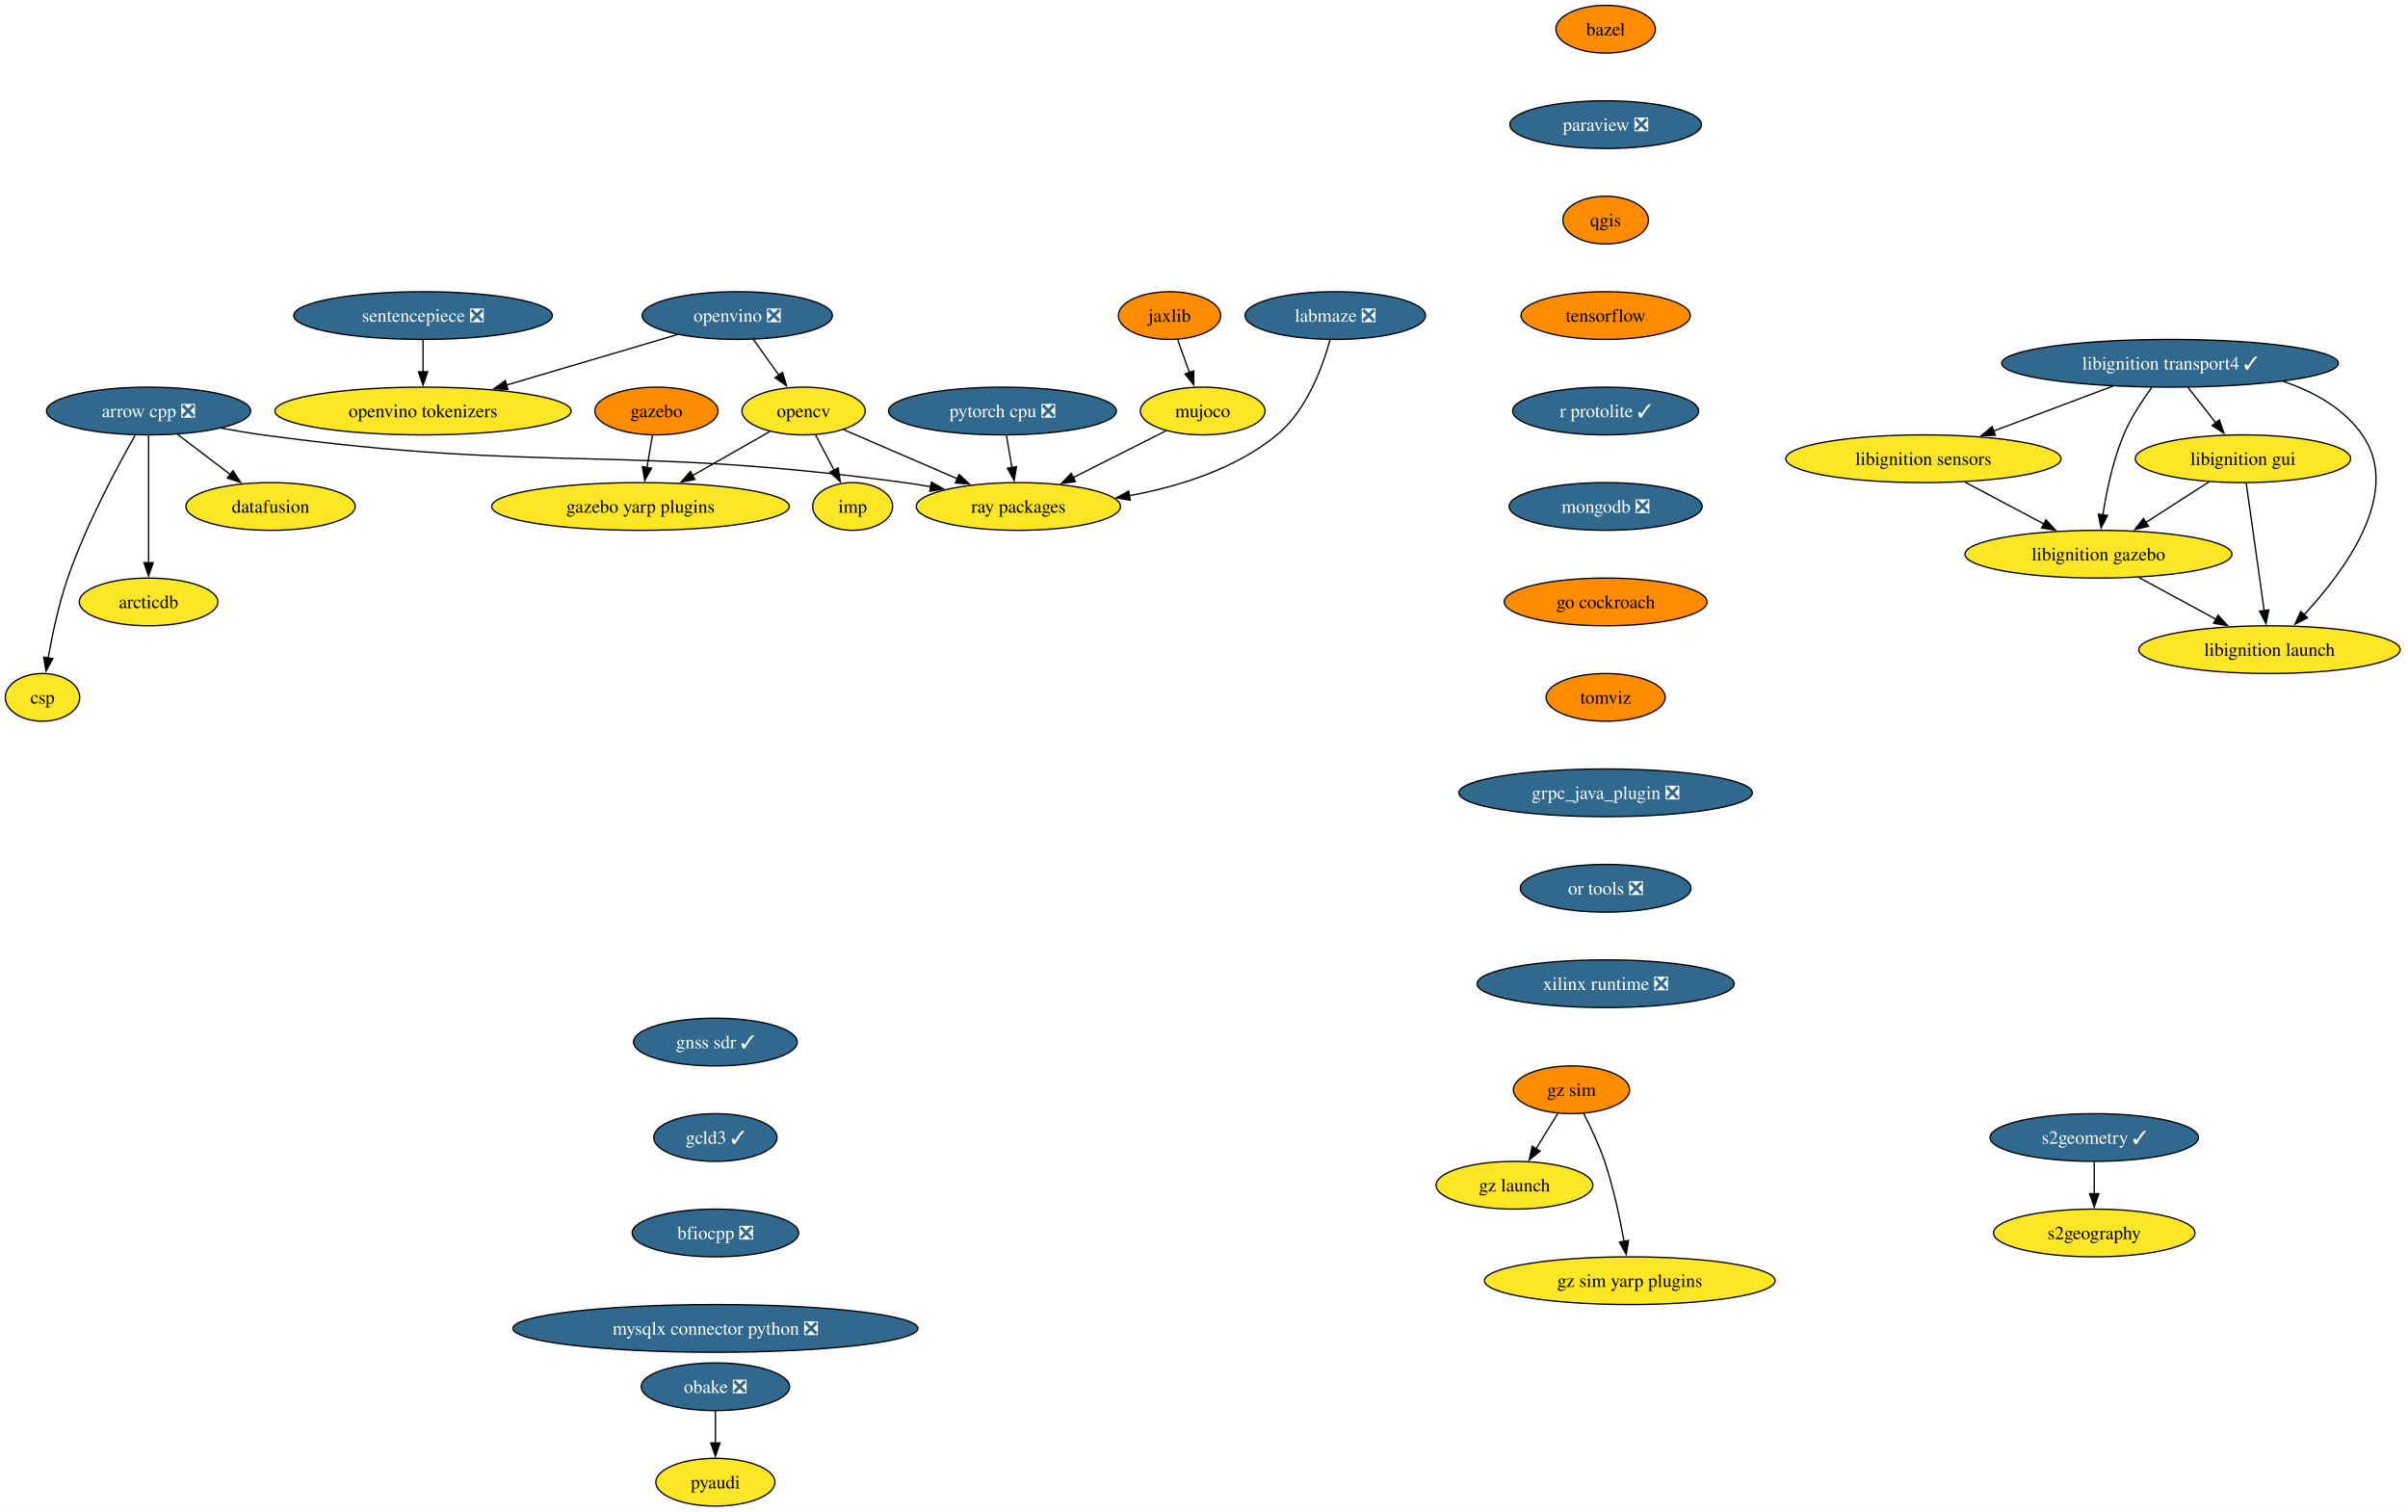
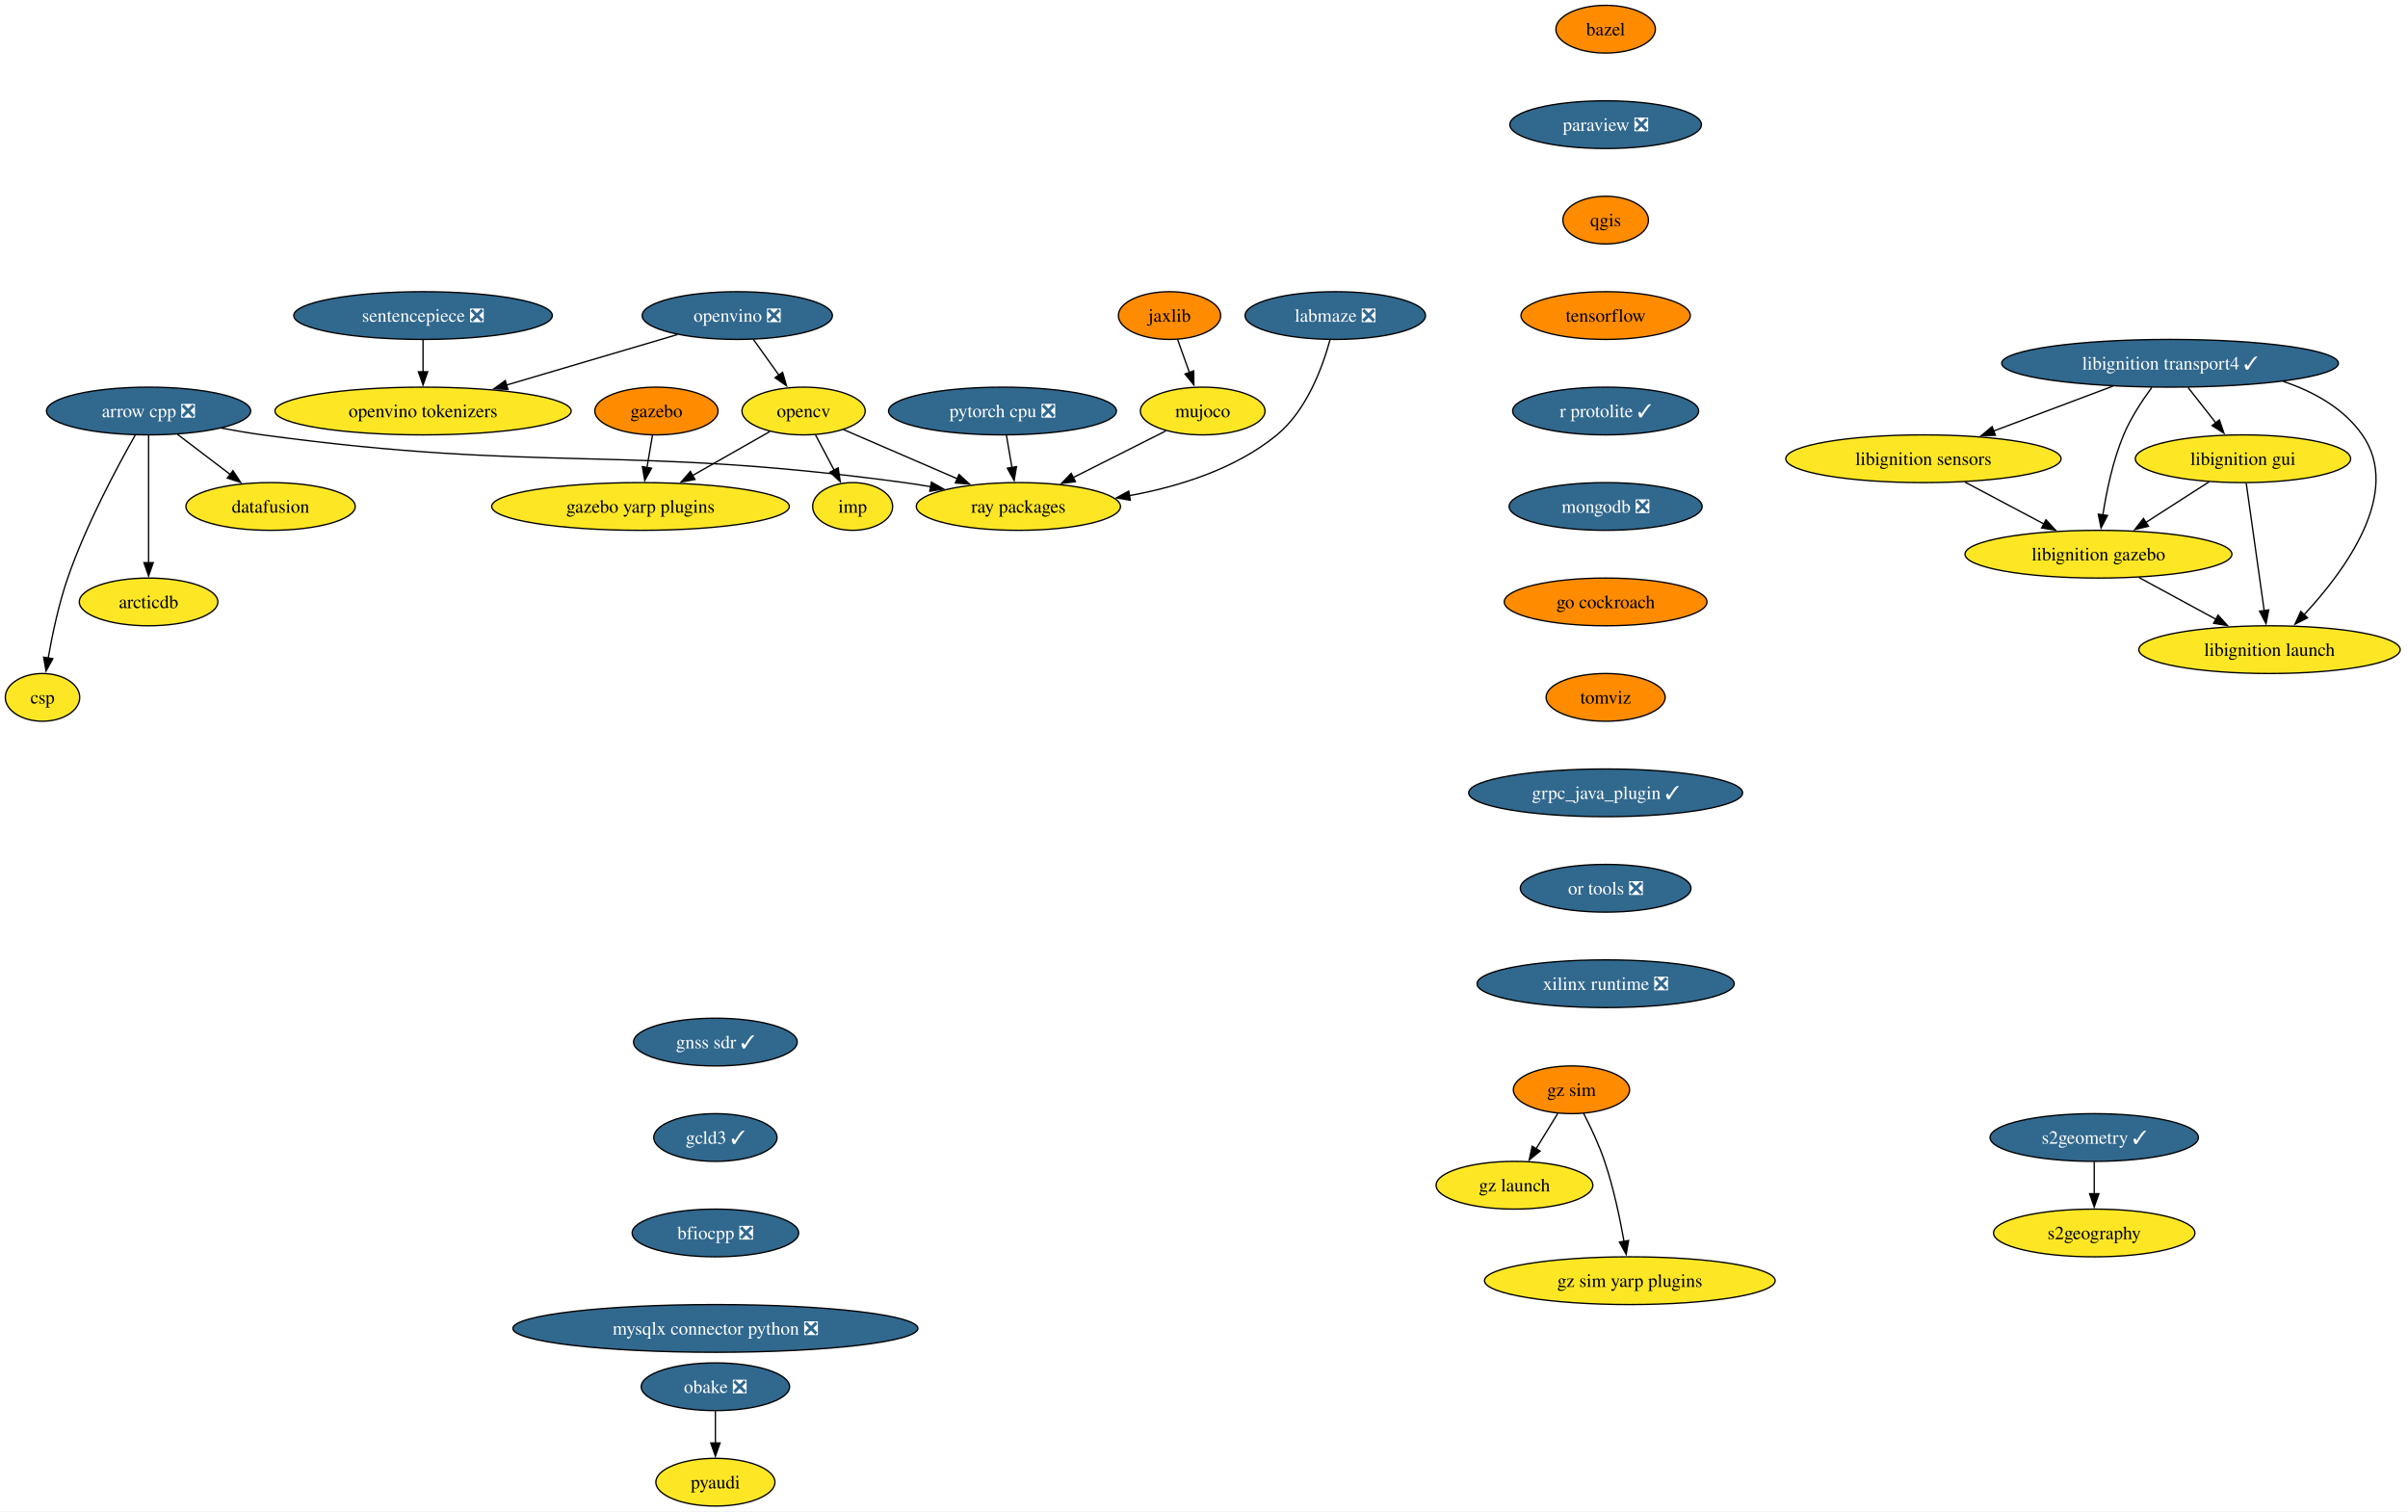
<svg xmlns="http://www.w3.org/2000/svg" xmlns:xlink="http://www.w3.org/1999/xlink" width="1816pt" height="1140pt" viewBox="0.00 0.00 1816.09 1140.00">
  <g id="graph0" class="graph" transform="scale(1 1) rotate(0) translate(4 1136)">
    <polygon fill="white" stroke="none" points="-4,4 -4,-1136 1812.09,-1136 1812.09,4 -4,4" />
    <g id="node1" class="node">
      <g id="a_node1">
        <a xlink:href="https://github.com/conda-forge/arrow-cpp-feedstock/pull/1548" xlink:title="arrow cpp ❎">
          <ellipse fill="#31688e" stroke="black" cx="108.06" cy="-826" rx="76.99" ry="18" />
          <text text-anchor="middle" x="108.06" y="-821.33" font-family="Times,serif" font-size="14.00" fill="white">arrow cpp ❎</text>
        </a>
      </g>
    </g>
    <g id="node2" class="node">
      <g id="a_node2">
        <a xlink:href="https://github.com/conda-forge/ray-packages-feedstock" xlink:title="ray packages">
          <ellipse fill="#fde725" stroke="black" cx="764.06" cy="-754" rx="76.99" ry="18" />
          <text text-anchor="middle" x="764.06" y="-749.33" font-family="Times,serif" font-size="14.00">ray packages</text>
        </a>
      </g>
    </g>
    <g id="edge1" class="edge">
      <path fill="none" stroke="black" d="M162.95,-813.12C173.25,-811.19 183.95,-809.37 194.06,-808 407.81,-779.03 464.31,-800.97 678.06,-772 684.53,-771.12 691.25,-770.06 697.95,-768.9" />
      <polygon fill="black" stroke="black" points="698.46,-772.37 707.68,-767.15 697.22,-765.48 698.46,-772.37" />
    </g>
    <g id="node3" class="node">
      <g id="a_node3">
        <a xlink:href="https://github.com/conda-forge/datafusion-feedstock" xlink:title="datafusion">
          <ellipse fill="#fde725" stroke="black" cx="200.06" cy="-754" rx="63.84" ry="18" />
          <text text-anchor="middle" x="200.06" y="-749.33" font-family="Times,serif" font-size="14.00">datafusion</text>
        </a>
      </g>
    </g>
    <g id="edge2" class="edge">
      <path fill="none" stroke="black" d="M129.86,-808.41C141.75,-799.37 156.65,-788.03 169.66,-778.13" />
      <polygon fill="black" stroke="black" points="171.69,-780.99 177.53,-772.14 167.45,-775.41 171.69,-780.99" />
    </g>
    <g id="node4" class="node">
      <g id="a_node4">
        <a xlink:href="https://github.com/conda-forge/arcticdb-feedstock" xlink:title="arcticdb">
          <ellipse fill="#fde725" stroke="black" cx="108.06" cy="-682" rx="52.26" ry="18" />
          <text text-anchor="middle" x="108.06" y="-677.33" font-family="Times,serif" font-size="14.00">arcticdb</text>
        </a>
      </g>
    </g>
    <g id="edge3" class="edge">
      <path fill="none" stroke="black" d="M108.06,-807.59C108.06,-783.61 108.06,-740.14 108.06,-711.42" />
      <polygon fill="black" stroke="black" points="111.56,-711.62 108.06,-701.62 104.56,-711.62 111.56,-711.62" />
    </g>
    <g id="node5" class="node">
      <g id="a_node5">
        <a xlink:href="https://github.com/conda-forge/csp-feedstock" xlink:title="csp">
          <ellipse fill="#fde725" stroke="black" cx="28.06" cy="-610" rx="28.06" ry="18" />
          <text text-anchor="middle" x="28.06" y="-605.33" font-family="Times,serif" font-size="14.00">csp</text>
        </a>
      </g>
    </g>
    <g id="edge4" class="edge">
      <path fill="none" stroke="black" d="M97.97,-807.78C84.55,-784.19 60.92,-740.18 47.06,-700 40.28,-680.34 35.45,-657.37 32.35,-639.69" />
      <polygon fill="black" stroke="black" points="35.82,-639.19 30.73,-629.89 28.91,-640.33 35.82,-639.19" />
    </g>
    <g id="node6" class="node">
      <g id="a_node6">
        <a xlink:href="https://github.com/conda-forge/bazel-feedstock" xlink:title="bazel">
          <ellipse fill="#ff8c00" stroke="black" cx="1206.96" cy="-1114" rx="37.53" ry="18" />
          <text text-anchor="middle" x="1206.96" y="-1109.33" font-family="Times,serif" font-size="14.00">bazel</text>
        </a>
      </g>
    </g>
    <g id="node7" class="node">
      <g id="a_node7">
        <a xlink:href="https://github.com/conda-forge/paraview-feedstock/pull/257" xlink:title="paraview ❎">
          <ellipse fill="#31688e" stroke="black" cx="1206.96" cy="-1042" rx="72.25" ry="18" />
          <text text-anchor="middle" x="1206.96" y="-1037.33" font-family="Times,serif" font-size="14.00" fill="white">paraview ❎</text>
        </a>
      </g>
    </g>
    <g id="node11" class="node">
      <g id="a_node11">
        <a xlink:href="https://github.com/conda-forge/qgis-feedstock" xlink:title="qgis">
          <ellipse fill="#ff8c00" stroke="black" cx="1206.96" cy="-970" rx="32.27" ry="18" />
          <text text-anchor="middle" x="1206.96" y="-965.33" font-family="Times,serif" font-size="14.00">qgis</text>
        </a>
      </g>
    </g>
    <g id="node8" class="node">
      <g id="a_node8">
        <a xlink:href="https://github.com/conda-forge/opencv-feedstock" xlink:title="opencv">
          <ellipse fill="#fde725" stroke="black" cx="602.06" cy="-826" rx="46.47" ry="18" />
          <text text-anchor="middle" x="602.06" y="-821.33" font-family="Times,serif" font-size="14.00">opencv</text>
        </a>
      </g>
    </g>
    <g id="edge6" class="edge">
      <path fill="none" stroke="black" d="M632.15,-812C656.33,-801.55 690.69,-786.7 718.27,-774.78" />
      <polygon fill="black" stroke="black" points="719.3,-778.15 727.09,-770.97 716.52,-771.73 719.3,-778.15" />
    </g>
    <g id="node9" class="node">
      <g id="a_node9">
        <a xlink:href="https://github.com/conda-forge/imp-feedstock" xlink:title="imp">
          <ellipse fill="#fde725" stroke="black" cx="639.06" cy="-754" rx="30.16" ry="18" />
          <text text-anchor="middle" x="639.06" y="-749.33" font-family="Times,serif" font-size="14.00">imp</text>
        </a>
      </g>
    </g>
    <g id="edge7" class="edge">
      <path fill="none" stroke="black" d="M611.02,-808.05C615.26,-800.03 620.42,-790.26 625.16,-781.3" />
      <polygon fill="black" stroke="black" points="628.15,-783.12 629.73,-772.65 621.97,-779.85 628.15,-783.12" />
    </g>
    <g id="node10" class="node">
      <g id="a_node10">
        <a xlink:href="https://github.com/conda-forge/gazebo-yarp-plugins-feedstock" xlink:title="gazebo yarp plugins">
          <ellipse fill="#fde725" stroke="black" cx="479.06" cy="-754" rx="112.24" ry="18" />
          <text text-anchor="middle" x="479.06" y="-749.33" font-family="Times,serif" font-size="14.00">gazebo yarp plugins</text>
        </a>
      </g>
    </g>
    <g id="edge8" class="edge">
      <path fill="none" stroke="black" d="M576.57,-810.5C559.75,-800.92 537.38,-788.19 518.31,-777.34" />
      <polygon fill="black" stroke="black" points="520.14,-774.35 509.72,-772.45 516.68,-780.44 520.14,-774.35" />
    </g>
    <g id="node12" class="node">
      <g id="a_node12">
        <a xlink:href="https://github.com/conda-forge/tensorflow-feedstock" xlink:title="tensorflow">
          <ellipse fill="#ff8c00" stroke="black" cx="1206.96" cy="-898" rx="63.84" ry="18" />
          <text text-anchor="middle" x="1206.96" y="-893.33" font-family="Times,serif" font-size="14.00">tensorflow</text>
        </a>
      </g>
    </g>
    <g id="node14" class="node">
      <g id="a_node14">
        <a xlink:href="https://github.com/conda-forge/r-protolite-feedstock/pull/42" xlink:title="r protolite ✓">
          <ellipse fill="#31688e" stroke="black" cx="1206.96" cy="-826" rx="70.15" ry="18" />
          <text text-anchor="middle" x="1206.96" y="-821.33" font-family="Times,serif" font-size="14.00" fill="white">r protolite ✓</text>
        </a>
      </g>
    </g>
    <g id="node13" class="node">
      <g id="a_node13">
        <a xlink:href="https://github.com/conda-forge/pyaudi-feedstock" xlink:title="pyaudi">
          <ellipse fill="#fde725" stroke="black" cx="535.55" cy="-18" rx="44.9" ry="18" />
          <text text-anchor="middle" x="535.55" y="-13.32" font-family="Times,serif" font-size="14.00">pyaudi</text>
        </a>
      </g>
    </g>
    <g id="node15" class="node">
      <g id="a_node15">
        <a xlink:href="https://github.com/conda-forge/mongodb-feedstock/pull/97" xlink:title="mongodb ❎">
          <ellipse fill="#31688e" stroke="black" cx="1206.96" cy="-754" rx="72.78" ry="18" />
          <text text-anchor="middle" x="1206.96" y="-749.33" font-family="Times,serif" font-size="14.00" fill="white">mongodb ❎</text>
        </a>
      </g>
    </g>
    <g id="node17" class="node">
      <g id="a_node17">
        <a xlink:href="https://github.com/conda-forge/go-cockroach-feedstock" xlink:title="go cockroach">
          <ellipse fill="#ff8c00" stroke="black" cx="1206.96" cy="-682" rx="76.46" ry="18" />
          <text text-anchor="middle" x="1206.96" y="-677.33" font-family="Times,serif" font-size="14.00">go cockroach</text>
        </a>
      </g>
    </g>
    <g id="node16" class="node">
      <g id="a_node16">
        <a xlink:href="https://github.com/conda-forge/pytorch-cpu-feedstock/pull/265" xlink:title="pytorch cpu ❎">
          <ellipse fill="#31688e" stroke="black" cx="752.06" cy="-826" rx="85.93" ry="18" />
          <text text-anchor="middle" x="752.06" y="-821.33" font-family="Times,serif" font-size="14.00" fill="white">pytorch cpu ❎</text>
        </a>
      </g>
    </g>
    <g id="edge13" class="edge">
      <path fill="none" stroke="black" d="M755.03,-807.7C756.29,-800.32 757.8,-791.52 759.22,-783.25" />
      <polygon fill="black" stroke="black" points="762.63,-784.04 760.87,-773.6 755.73,-782.86 762.63,-784.04" />
    </g>
    <g id="node27" class="node">
      <g id="a_node27">
        <a xlink:href="https://github.com/conda-forge/tomviz-feedstock" xlink:title="tomviz">
          <ellipse fill="#ff8c00" stroke="black" cx="1206.96" cy="-610" rx="44.9" ry="18" />
          <text text-anchor="middle" x="1206.96" y="-605.33" font-family="Times,serif" font-size="14.00">tomviz</text>
        </a>
      </g>
    </g>
    <g id="node18" class="node">
      <g id="a_node18">
        <a xlink:href="https://github.com/conda-forge/jaxlib-feedstock" xlink:title="jaxlib">
          <ellipse fill="#ff8c00" stroke="black" cx="878.06" cy="-898" rx="38.58" ry="18" />
          <text text-anchor="middle" x="878.06" y="-893.33" font-family="Times,serif" font-size="14.00">jaxlib</text>
        </a>
      </g>
    </g>
    <g id="node19" class="node">
      <g id="a_node19">
        <a xlink:href="https://github.com/conda-forge/mujoco-feedstock" xlink:title="mujoco">
          <ellipse fill="#fde725" stroke="black" cx="903.06" cy="-826" rx="47" ry="18" />
          <text text-anchor="middle" x="903.06" y="-821.33" font-family="Times,serif" font-size="14.00">mujoco</text>
        </a>
      </g>
    </g>
    <g id="edge15" class="edge">
      <path fill="none" stroke="black" d="M884.11,-880.05C886.8,-872.52 890.05,-863.44 893.08,-854.94" />
      <polygon fill="black" stroke="black" points="896.31,-856.3 896.38,-845.7 889.72,-853.94 896.31,-856.3" />
    </g>
    <g id="edge16" class="edge">
      <path fill="none" stroke="black" d="M875.26,-811C855.2,-800.9 827.78,-787.09 805.19,-775.71" />
      <polygon fill="black" stroke="black" points="807.05,-772.73 796.55,-771.36 803.91,-778.99 807.05,-772.73" />
    </g>
    <g id="node20" class="node">
      <g id="a_node20">
        <a xlink:href="https://github.com/conda-forge/obake-feedstock/pull/49" xlink:title="obake ❎">
          <ellipse fill="#31688e" stroke="black" cx="535.55" cy="-90" rx="55.94" ry="18" />
          <text text-anchor="middle" x="535.55" y="-85.33" font-family="Times,serif" font-size="14.00" fill="white">obake ❎</text>
        </a>
      </g>
    </g>
    <g id="edge17" class="edge">
      <path fill="none" stroke="black" d="M535.55,-71.7C535.55,-64.41 535.55,-55.73 535.55,-47.54" />
      <polygon fill="black" stroke="black" points="539.05,-47.62 535.55,-37.62 532.05,-47.62 539.05,-47.62" />
    </g>
    <g id="node21" class="node">
      <g id="a_node21">
        <a xlink:href="https://github.com/conda-forge/libignition-transport4-feedstock/pull/100" xlink:title="libignition transport4 ✓">
          <ellipse fill="#31688e" stroke="black" cx="1632.63" cy="-862" rx="126.97" ry="18" />
          <text text-anchor="middle" x="1632.63" y="-857.33" font-family="Times,serif" font-size="14.00" fill="white">libignition transport4 ✓</text>
        </a>
      </g>
    </g>
    <g id="node22" class="node">
      <g id="a_node22">
        <a xlink:href="https://github.com/conda-forge/libignition-sensors-feedstock" xlink:title="libignition sensors">
          <ellipse fill="#fde725" stroke="black" cx="1446.63" cy="-790" rx="103.82" ry="18" />
          <text text-anchor="middle" x="1446.63" y="-785.33" font-family="Times,serif" font-size="14.00">libignition sensors</text>
        </a>
      </g>
    </g>
    <g id="edge18" class="edge">
      <path fill="none" stroke="black" d="M1589.49,-844.76C1562.66,-834.67 1527.96,-821.61 1499.48,-810.89" />
      <polygon fill="black" stroke="black" points="1500.9,-807.69 1490.31,-807.44 1498.44,-814.24 1500.9,-807.69" />
    </g>
    <g id="node23" class="node">
      <g id="a_node23">
        <a xlink:href="https://github.com/conda-forge/libignition-gui-feedstock" xlink:title="libignition gui">
          <ellipse fill="#fde725" stroke="black" cx="1687.63" cy="-790" rx="81.2" ry="18" />
          <text text-anchor="middle" x="1687.63" y="-785.33" font-family="Times,serif" font-size="14.00">libignition gui</text>
        </a>
      </g>
    </g>
    <g id="edge19" class="edge">
      <path fill="none" stroke="black" d="M1646.23,-843.7C1652.55,-835.64 1660.21,-825.89 1667.22,-816.98" />
      <polygon fill="black" stroke="black" points="1669.83,-819.32 1673.26,-809.29 1664.33,-815 1669.83,-819.32" />
    </g>
    <g id="node24" class="node">
      <g id="a_node24">
        <a xlink:href="https://github.com/conda-forge/libignition-gazebo-feedstock" xlink:title="libignition gazebo">
          <ellipse fill="#fde725" stroke="black" cx="1578.63" cy="-718" rx="100.66" ry="18" />
          <text text-anchor="middle" x="1578.63" y="-713.33" font-family="Times,serif" font-size="14.00">libignition gazebo</text>
        </a>
      </g>
    </g>
    <g id="edge20" class="edge">
      <path fill="none" stroke="black" d="M1618.88,-843.79C1611.57,-833.85 1603,-820.81 1597.63,-808 1589.54,-788.7 1584.74,-765.55 1581.98,-747.7" />
      <polygon fill="black" stroke="black" points="1585.45,-747.22 1580.6,-737.8 1578.52,-748.19 1585.45,-747.22" />
    </g>
    <g id="node25" class="node">
      <g id="a_node25">
        <a xlink:href="https://github.com/conda-forge/libignition-launch-feedstock" xlink:title="libignition launch">
          <ellipse fill="#fde725" stroke="black" cx="1707.63" cy="-646" rx="98.56" ry="18" />
          <text text-anchor="middle" x="1707.63" y="-641.33" font-family="Times,serif" font-size="14.00">libignition launch</text>
        </a>
      </g>
    </g>
    <g id="edge21" class="edge">
      <path fill="none" stroke="black" d="M1717.89,-848.37C1741.05,-840.6 1763.58,-828.1 1777.63,-808 1808.09,-764.43 1764.55,-705.5 1733.71,-672.36" />
      <polygon fill="black" stroke="black" points="1736.3,-670.01 1726.85,-665.21 1731.25,-674.85 1736.3,-670.01" />
    </g>
    <g id="edge22" class="edge">
      <path fill="none" stroke="black" d="M1477.91,-772.41C1495.75,-762.95 1518.31,-750.99 1537.56,-740.78" />
      <polygon fill="black" stroke="black" points="1539.04,-743.96 1546.24,-736.18 1535.76,-737.77 1539.04,-743.96" />
    </g>
    <g id="edge23" class="edge">
      <path fill="none" stroke="black" d="M1662.07,-772.59C1647.8,-763.42 1629.79,-751.85 1614.15,-741.81" />
      <polygon fill="black" stroke="black" points="1616.36,-739.07 1606.06,-736.61 1612.58,-744.96 1616.36,-739.07" />
    </g>
    <g id="edge24" class="edge">
      <path fill="none" stroke="black" d="M1690.08,-771.59C1693.46,-747.61 1699.58,-704.14 1703.63,-675.42" />
      <polygon fill="black" stroke="black" points="1707.08,-676 1705.01,-665.61 1700.15,-675.02 1707.08,-676" />
    </g>
    <g id="edge25" class="edge">
      <path fill="none" stroke="black" d="M1609.2,-700.41C1626.55,-691 1648.48,-679.1 1667.24,-668.92" />
      <polygon fill="black" stroke="black" points="1668.83,-672.04 1675.95,-664.19 1665.49,-665.89 1668.83,-672.04" />
    </g>
    <g id="node26" class="node">
      <g id="a_node26">
        <a xlink:href="https://github.com/conda-forge/gazebo-feedstock" xlink:title="gazebo">
          <ellipse fill="#ff8c00" stroke="black" cx="491.06" cy="-826" rx="46.47" ry="18" />
          <text text-anchor="middle" x="491.06" y="-821.33" font-family="Times,serif" font-size="14.00">gazebo</text>
        </a>
      </g>
    </g>
    <g id="edge26" class="edge">
      <path fill="none" stroke="black" d="M488.09,-807.7C486.83,-800.32 485.32,-791.52 483.9,-783.25" />
      <polygon fill="black" stroke="black" points="487.39,-782.86 482.25,-773.6 480.49,-784.04 487.39,-782.86" />
    </g>
    <g id="node32" class="node">
      <g id="a_node32">
-         <a xlink:href="https://github.com/conda-forge/grpc_java_plugin-feedstock/pull/86" xlink:title="grpc_java_plugin ❎">
-           <ellipse fill="#31688e" stroke="black" cx="1206.96" cy="-538" rx="110.66" ry="18" />
-           <text text-anchor="middle" x="1206.96" y="-533.33" font-family="Times,serif" font-size="14.00" fill="white">grpc_java_plugin ❎</text>
+         <a xlink:href="https://github.com/conda-forge/grpc_java_plugin-feedstock/pull/86" xlink:title="grpc_java_plugin ✓">
+           <ellipse fill="#31688e" stroke="black" cx="1206.96" cy="-538" rx="103.29" ry="18" />
+           <text text-anchor="middle" x="1206.96" y="-533.33" font-family="Times,serif" font-size="14.00" fill="white">grpc_java_plugin ✓</text>
        </a>
      </g>
    </g>
    <g id="node28" class="node">
      <g id="a_node28">
        <a xlink:href="https://github.com/conda-forge/sentencepiece-feedstock/pull/55" xlink:title="sentencepiece ❎">
          <ellipse fill="#31688e" stroke="black" cx="315.06" cy="-898" rx="97.51" ry="18" />
          <text text-anchor="middle" x="315.06" y="-893.33" font-family="Times,serif" font-size="14.00" fill="white">sentencepiece ❎</text>
        </a>
      </g>
    </g>
    <g id="node29" class="node">
      <g id="a_node29">
        <a xlink:href="https://github.com/conda-forge/openvino-tokenizers-feedstock" xlink:title="openvino tokenizers">
          <ellipse fill="#fde725" stroke="black" cx="315.06" cy="-826" rx="111.71" ry="18" />
          <text text-anchor="middle" x="315.06" y="-821.33" font-family="Times,serif" font-size="14.00">openvino tokenizers</text>
        </a>
      </g>
    </g>
    <g id="edge28" class="edge">
      <path fill="none" stroke="black" d="M315.06,-879.7C315.06,-872.41 315.06,-863.73 315.06,-855.54" />
      <polygon fill="black" stroke="black" points="318.56,-855.62 315.06,-845.62 311.56,-855.62 318.56,-855.62" />
    </g>
    <g id="node30" class="node">
      <g id="a_node30">
        <a xlink:href="https://github.com/conda-forge/s2geometry-feedstock/pull/21" xlink:title="s2geometry ✓">
          <ellipse fill="#31688e" stroke="black" cx="1575.45" cy="-278" rx="78.57" ry="18" />
          <text text-anchor="middle" x="1575.45" y="-273.32" font-family="Times,serif" font-size="14.00" fill="white">s2geometry ✓</text>
        </a>
      </g>
    </g>
    <g id="node31" class="node">
      <g id="a_node31">
        <a xlink:href="https://github.com/conda-forge/s2geography-feedstock" xlink:title="s2geography">
          <ellipse fill="#fde725" stroke="black" cx="1575.45" cy="-206" rx="75.94" ry="18" />
          <text text-anchor="middle" x="1575.45" y="-201.32" font-family="Times,serif" font-size="14.00">s2geography</text>
        </a>
      </g>
    </g>
    <g id="edge29" class="edge">
      <path fill="none" stroke="black" d="M1575.45,-259.7C1575.45,-252.41 1575.45,-243.73 1575.45,-235.54" />
      <polygon fill="black" stroke="black" points="1578.95,-235.62 1575.45,-225.62 1571.95,-235.62 1578.95,-235.62" />
    </g>
    <g id="node33" class="node">
      <g id="a_node33">
        <a xlink:href="https://github.com/conda-forge/or-tools-feedstock/pull/62" xlink:title="or tools ❎">
          <ellipse fill="#31688e" stroke="black" cx="1206.96" cy="-466" rx="64.36" ry="18" />
          <text text-anchor="middle" x="1206.96" y="-461.32" font-family="Times,serif" font-size="14.00" fill="white">or tools ❎</text>
        </a>
      </g>
    </g>
    <g id="node34" class="node">
      <g id="a_node34">
        <a xlink:href="https://github.com/conda-forge/xilinx-runtime-feedstock/pull/37" xlink:title="xilinx runtime ❎">
          <ellipse fill="#31688e" stroke="black" cx="1206.96" cy="-394" rx="96.98" ry="18" />
          <text text-anchor="middle" x="1206.96" y="-389.32" font-family="Times,serif" font-size="14.00" fill="white">xilinx runtime ❎</text>
        </a>
      </g>
    </g>
    <g id="node35" class="node">
      <g id="a_node35">
        <a xlink:href="https://github.com/conda-forge/gz-sim-feedstock" xlink:title="gz sim">
          <ellipse fill="#ff8c00" stroke="black" cx="1181.2" cy="-314" rx="43.84" ry="18" />
          <text text-anchor="middle" x="1181.2" y="-309.32" font-family="Times,serif" font-size="14.00">gz sim</text>
        </a>
      </g>
    </g>
    <g id="node36" class="node">
      <g id="a_node36">
        <a xlink:href="https://github.com/conda-forge/gz-launch-feedstock" xlink:title="gz launch">
          <ellipse fill="#fde725" stroke="black" cx="1138.2" cy="-242" rx="59.1" ry="18" />
          <text text-anchor="middle" x="1138.2" y="-237.32" font-family="Times,serif" font-size="14.00">gz launch</text>
        </a>
      </g>
    </g>
    <g id="edge33" class="edge">
      <path fill="none" stroke="black" d="M1170.79,-296.05C1165.88,-288.06 1159.91,-278.33 1154.42,-269.4" />
      <polygon fill="black" stroke="black" points="1157.53,-267.77 1149.31,-261.08 1151.56,-271.43 1157.53,-267.77" />
    </g>
    <g id="node37" class="node">
      <g id="a_node37">
        <a xlink:href="https://github.com/conda-forge/gz-sim-yarp-plugins-feedstock" xlink:title="gz sim yarp plugins">
          <ellipse fill="#fde725" stroke="black" cx="1225.2" cy="-170" rx="109.61" ry="18" />
          <text text-anchor="middle" x="1225.2" y="-165.32" font-family="Times,serif" font-size="14.00">gz sim yarp plugins</text>
        </a>
      </g>
    </g>
    <g id="edge34" class="edge">
      <path fill="none" stroke="black" d="M1190.34,-296.23C1195.59,-286 1201.97,-272.53 1206.2,-260 1212.86,-240.3 1217.69,-217.33 1220.82,-199.66" />
      <polygon fill="black" stroke="black" points="1224.26,-200.31 1222.46,-189.87 1217.35,-199.15 1224.26,-200.31" />
    </g>
    <g id="node38" class="node">
      <g id="a_node38">
        <a xlink:href="https://github.com/conda-forge/labmaze-feedstock/pull/14" xlink:title="labmaze ❎">
          <ellipse fill="#31688e" stroke="black" cx="1003.06" cy="-898" rx="68.04" ry="18" />
          <text text-anchor="middle" x="1003.06" y="-893.33" font-family="Times,serif" font-size="14.00" fill="white">labmaze ❎</text>
        </a>
      </g>
    </g>
    <g id="edge35" class="edge">
      <path fill="none" stroke="black" d="M999.06,-879.56C993.52,-859.37 981.55,-826.51 959.06,-808 927.75,-782.23 884.95,-768.93 847.43,-762.09" />
      <polygon fill="black" stroke="black" points="848.43,-758.71 837.99,-760.5 847.27,-765.61 848.43,-758.71" />
    </g>
    <g id="node39" class="node">
      <g id="a_node39">
        <a xlink:href="https://github.com/conda-forge/openvino-feedstock/pull/106" xlink:title="openvino ❎">
          <ellipse fill="#31688e" stroke="black" cx="552.06" cy="-898" rx="71.73" ry="18" />
          <text text-anchor="middle" x="552.06" y="-893.33" font-family="Times,serif" font-size="14.00" fill="white">openvino ❎</text>
        </a>
      </g>
    </g>
    <g id="edge36" class="edge">
      <path fill="none" stroke="black" d="M564.16,-880.05C569.94,-871.97 576.97,-862.12 583.41,-853.11" />
      <polygon fill="black" stroke="black" points="586.22,-855.19 589.19,-845.02 580.53,-851.12 586.22,-855.19" />
    </g>
    <g id="edge37" class="edge">
      <path fill="none" stroke="black" d="M506.92,-883.67C470.39,-872.88 418.51,-857.55 377.9,-845.56" />
      <polygon fill="black" stroke="black" points="379.07,-842.26 368.49,-842.78 377.09,-848.97 379.07,-842.26" />
    </g>
    <g id="node40" class="node">
      <g id="a_node40">
        <a xlink:href="https://github.com/conda-forge/gnss-sdr-feedstock/pull/29" xlink:title="gnss sdr ✓">
          <ellipse fill="#31688e" stroke="black" cx="535.55" cy="-350" rx="61.73" ry="18" />
          <text text-anchor="middle" x="535.55" y="-345.32" font-family="Times,serif" font-size="14.00" fill="white">gnss sdr ✓</text>
        </a>
      </g>
    </g>
    <g id="node41" class="node">
      <g id="a_node41">
        <a xlink:href="https://github.com/conda-forge/gcld3-feedstock/pull/11" xlink:title="gcld3 ✓">
          <ellipse fill="#31688e" stroke="black" cx="535.55" cy="-278" rx="46.47" ry="18" />
          <text text-anchor="middle" x="535.55" y="-273.32" font-family="Times,serif" font-size="14.00" fill="white">gcld3 ✓</text>
        </a>
      </g>
    </g>
    <g id="node42" class="node">
      <g id="a_node42">
        <a xlink:href="https://github.com/conda-forge/bfiocpp-feedstock/pull/9" xlink:title="bfiocpp ❎">
          <ellipse fill="#31688e" stroke="black" cx="535.55" cy="-206" rx="62.78" ry="18" />
          <text text-anchor="middle" x="535.55" y="-201.33" font-family="Times,serif" font-size="14.00" fill="white">bfiocpp ❎</text>
        </a>
      </g>
    </g>
    <g id="node43" class="node">
      <g id="a_node43">
        <a xlink:href="https://github.com/conda-forge/mysqlx-connector-python-feedstock/pull/8" xlink:title="mysqlx connector python ❎">
          <ellipse fill="#31688e" stroke="black" cx="535.55" cy="-134" rx="152.75" ry="18" />
          <text text-anchor="middle" x="535.55" y="-129.32" font-family="Times,serif" font-size="14.00" fill="white">mysqlx connector python ❎</text>
        </a>
      </g>
    </g>
  </g>
</svg>
